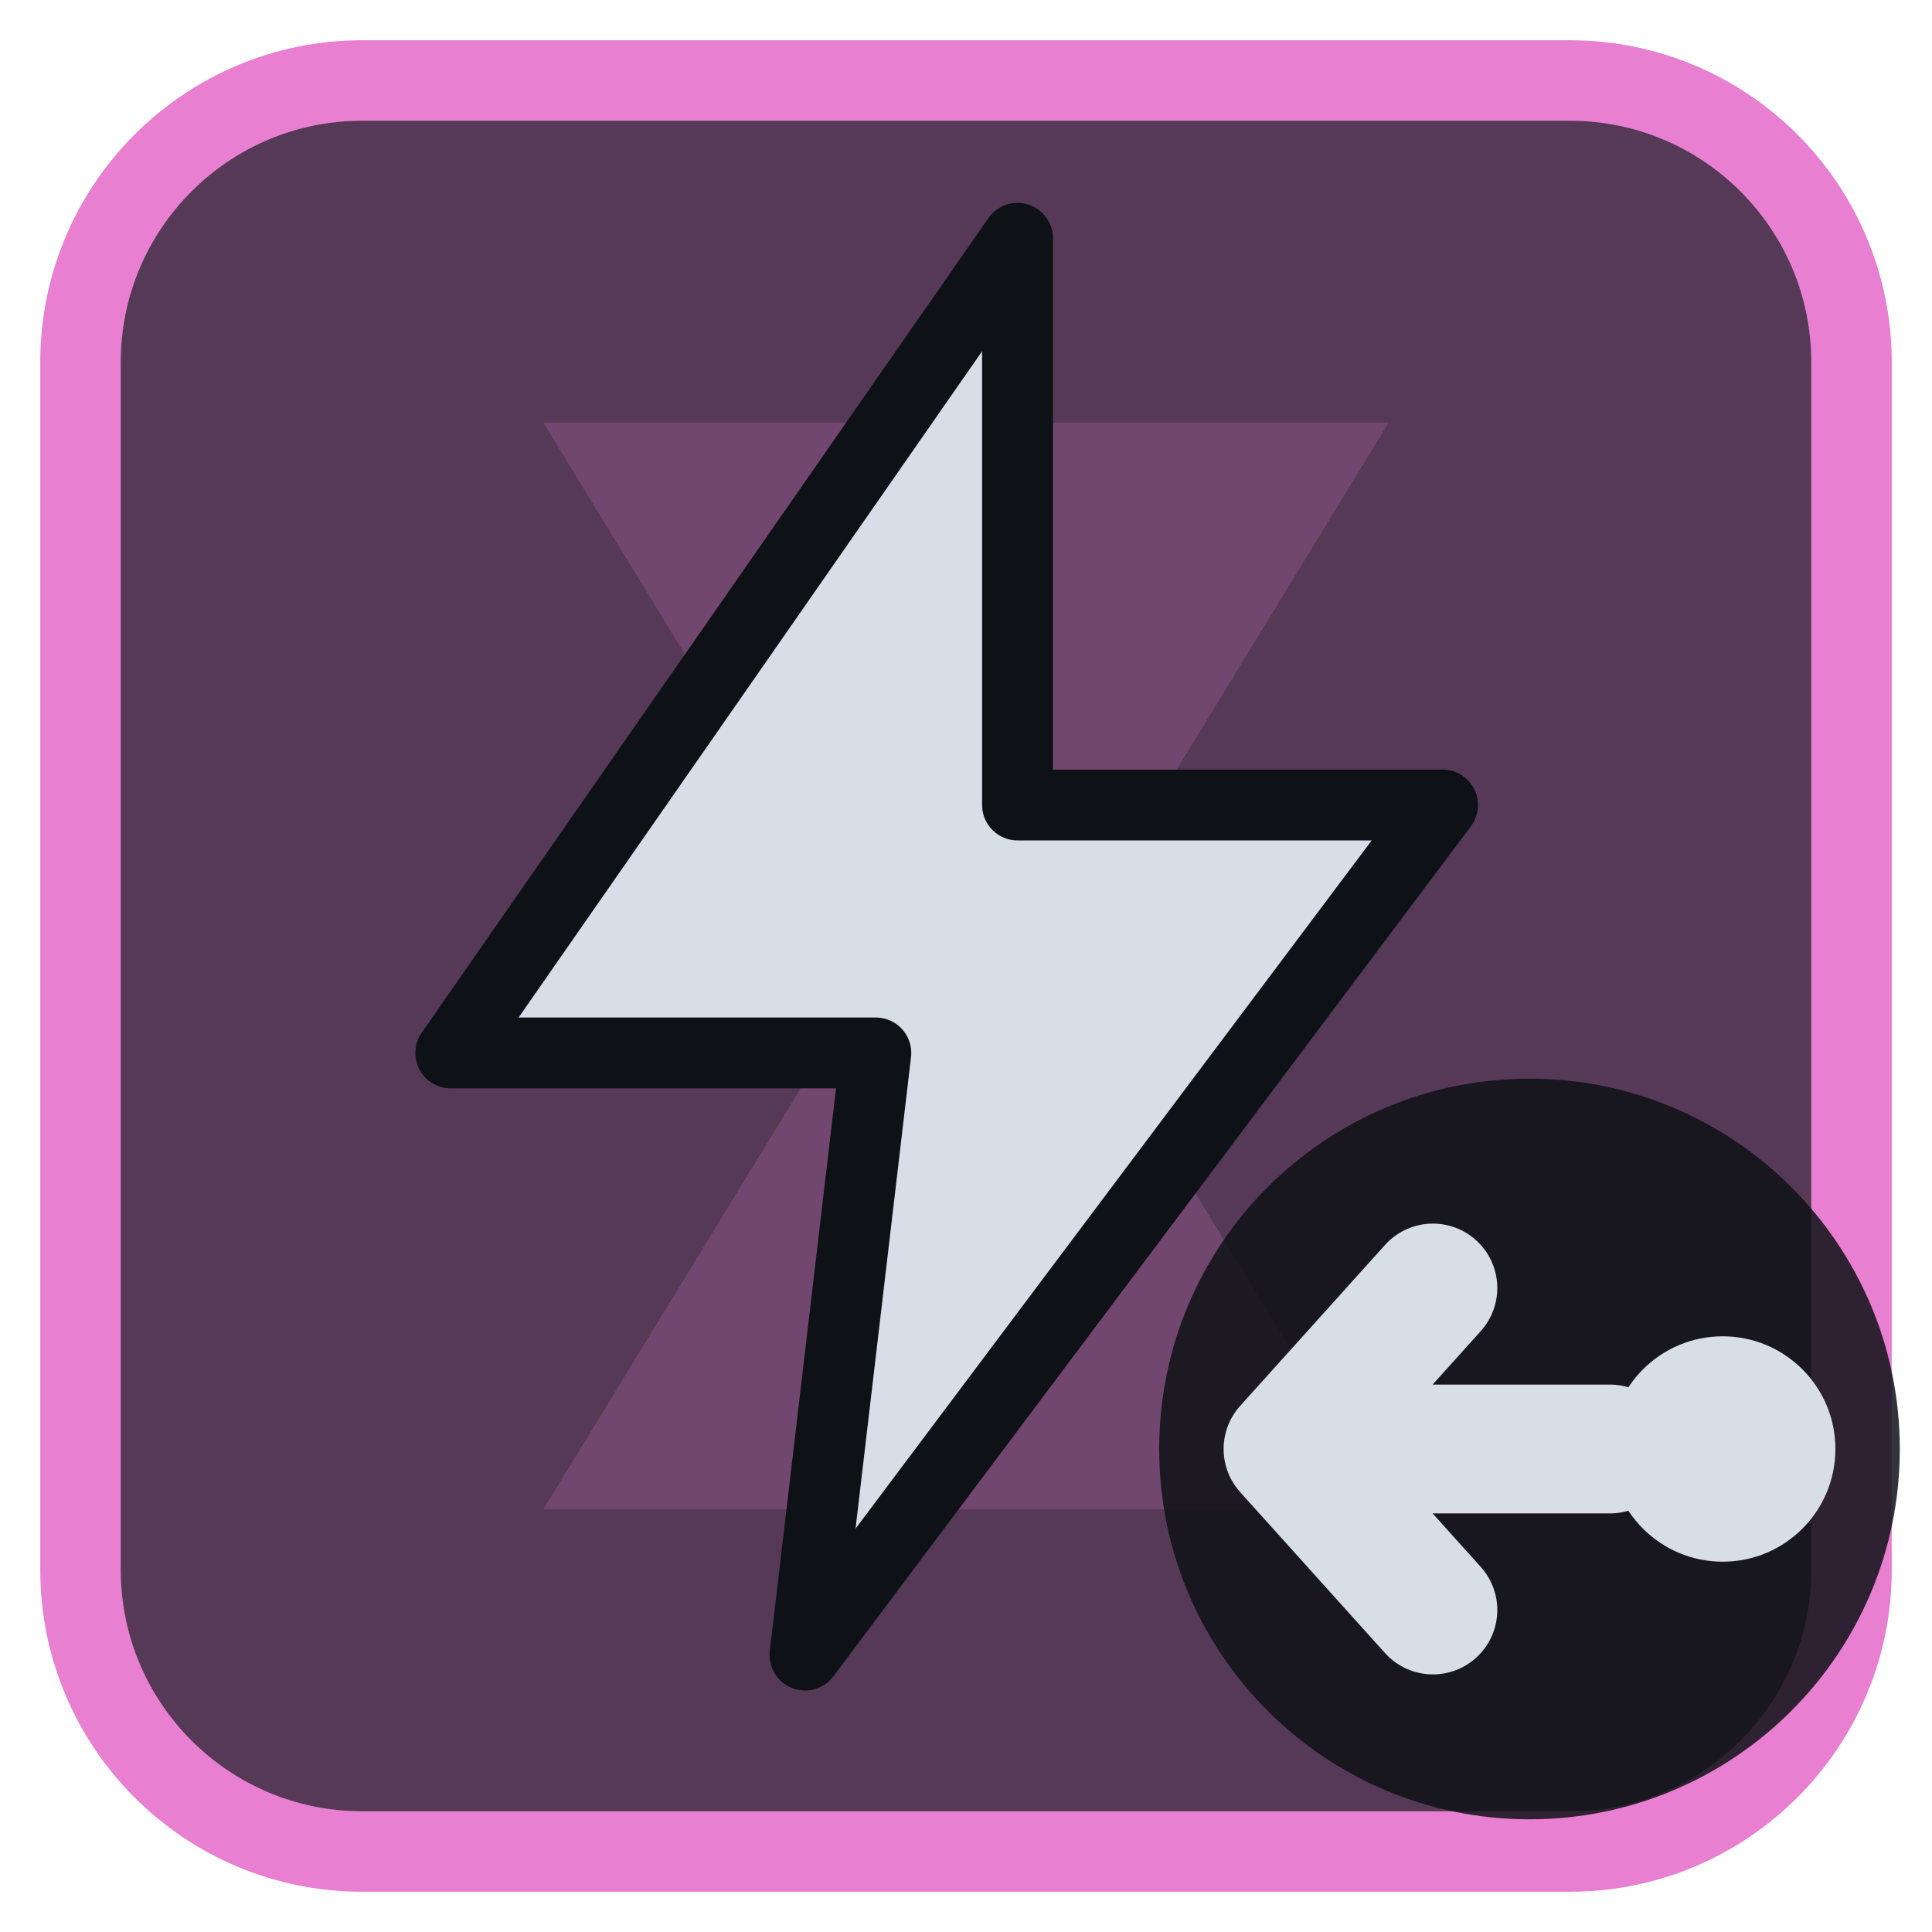
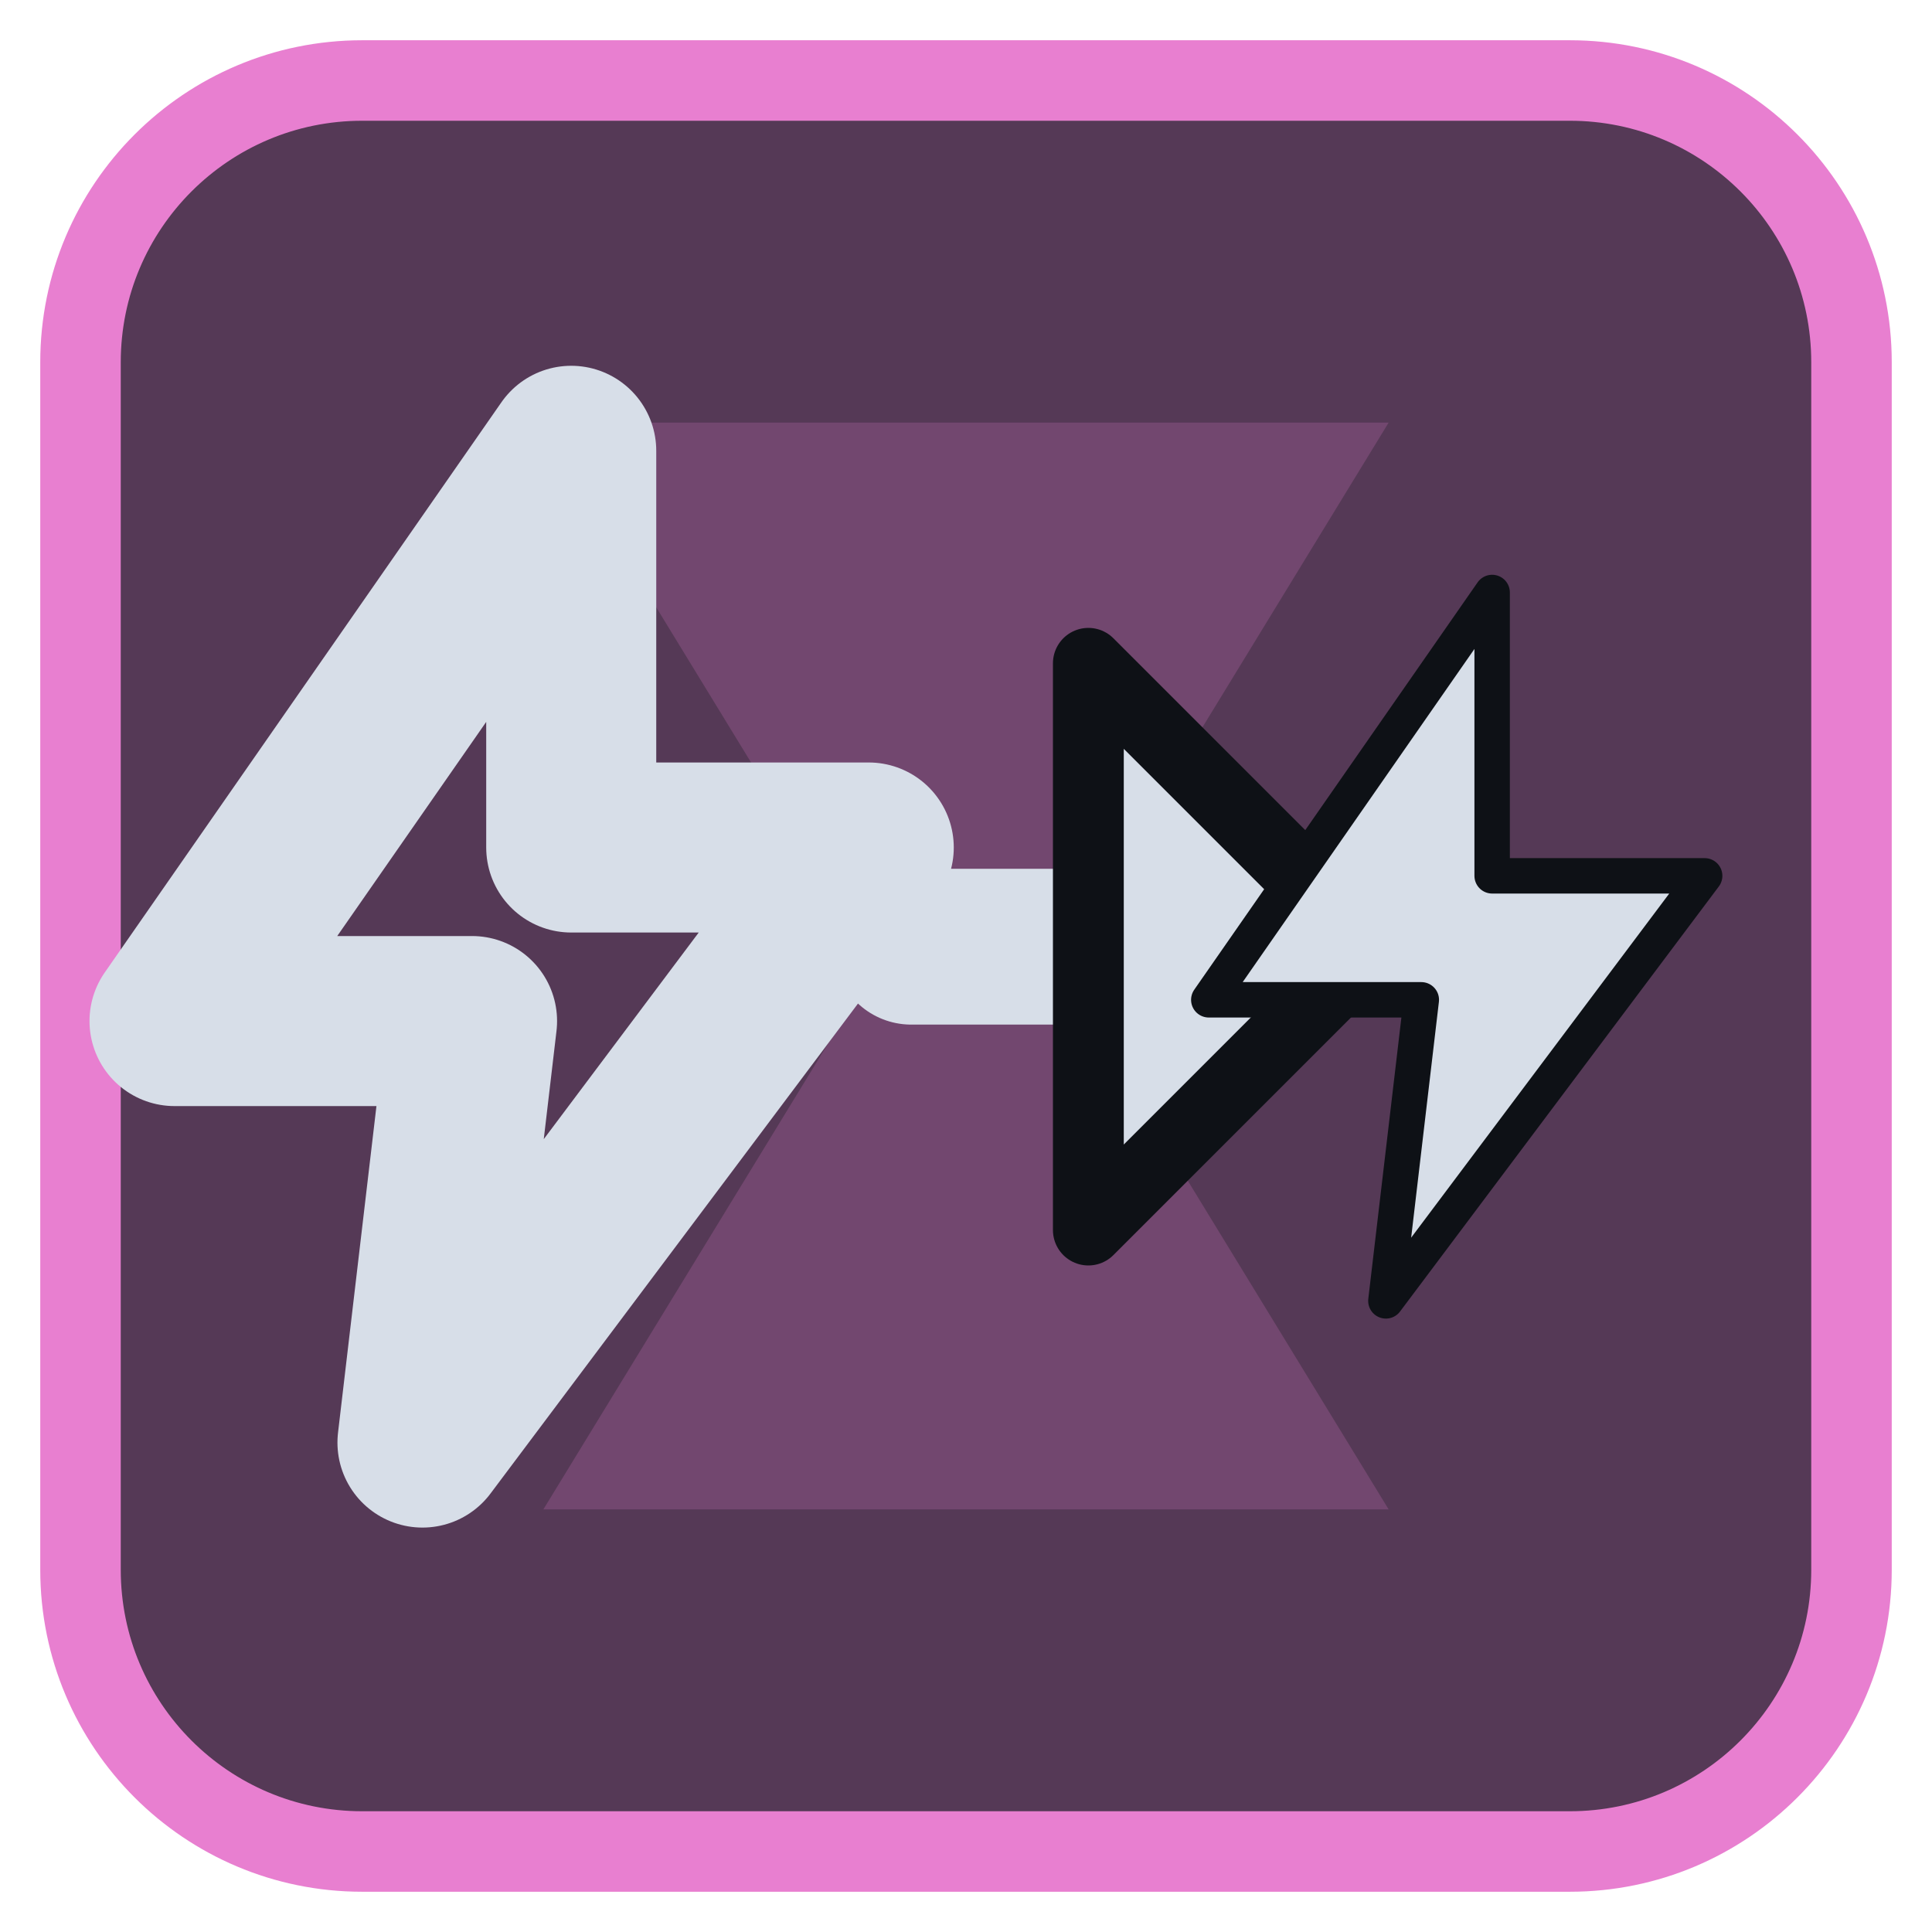
<svg xmlns="http://www.w3.org/2000/svg" viewBox="0 0 24 24" width="24" height="24">
  <rect x="1" y="1" width="22" height="22" rx="3.5" fill="#553956" stroke="#e87fd0" stroke-width="1" />
  <g opacity="0.2" transform="translate(3,3) scale(0.75)">
    <path d="M5 3h14l-5.5 9L19 21H5l5.5-9z" fill="#e87fd0" />
  </g>
  <g transform="translate(1.2,1.2) scale(0.88)">
-     <path d="M13 2L5 13.5H11L10 22L19 10H13Z" fill="#d7dee8" stroke="#0e1116" stroke-width="1" stroke-linejoin="round" />
+     <g transform="translate(6,12) scale(0.7) translate(-12,-12)">
+       <path d="M13 2L5 13.5H11L10 22L19 10H13Z" fill="none" stroke="#d7dee8" stroke-width="3.429" stroke-linecap="round" stroke-linejoin="round" />
+     </g>
+     <path d="M11.5 12H15" fill="none" stroke="#d7dee8" stroke-width="2.2" stroke-linecap="round" stroke-linejoin="round" />
+     <path d="M14 8L18 12L14 16Z" fill="#d7dee8" stroke="#0e1116" stroke-width="1" stroke-linejoin="round" />
+     <g transform="translate(19.2,12) scale(0.5) translate(-12,-12)">
+       <path d="M13 2L5 13.5H11L10 22L19 10H13Z" fill="#d7dee8" stroke="#0e1116" stroke-width="1" stroke-linejoin="round" />
+     </g>
  </g>
-   <circle cx="19" cy="18" r="4.6" fill="#0e1116" fill-opacity="0.85" />
-   <circle cx="21.4" cy="18" r="1.4" fill="#d7dee8" />
-   <path d="M20 18H16M17.8 16L16 18L17.8 20" fill="none" stroke="#d7dee8" stroke-width="1.6" stroke-linecap="round" stroke-linejoin="round" />
</svg>
